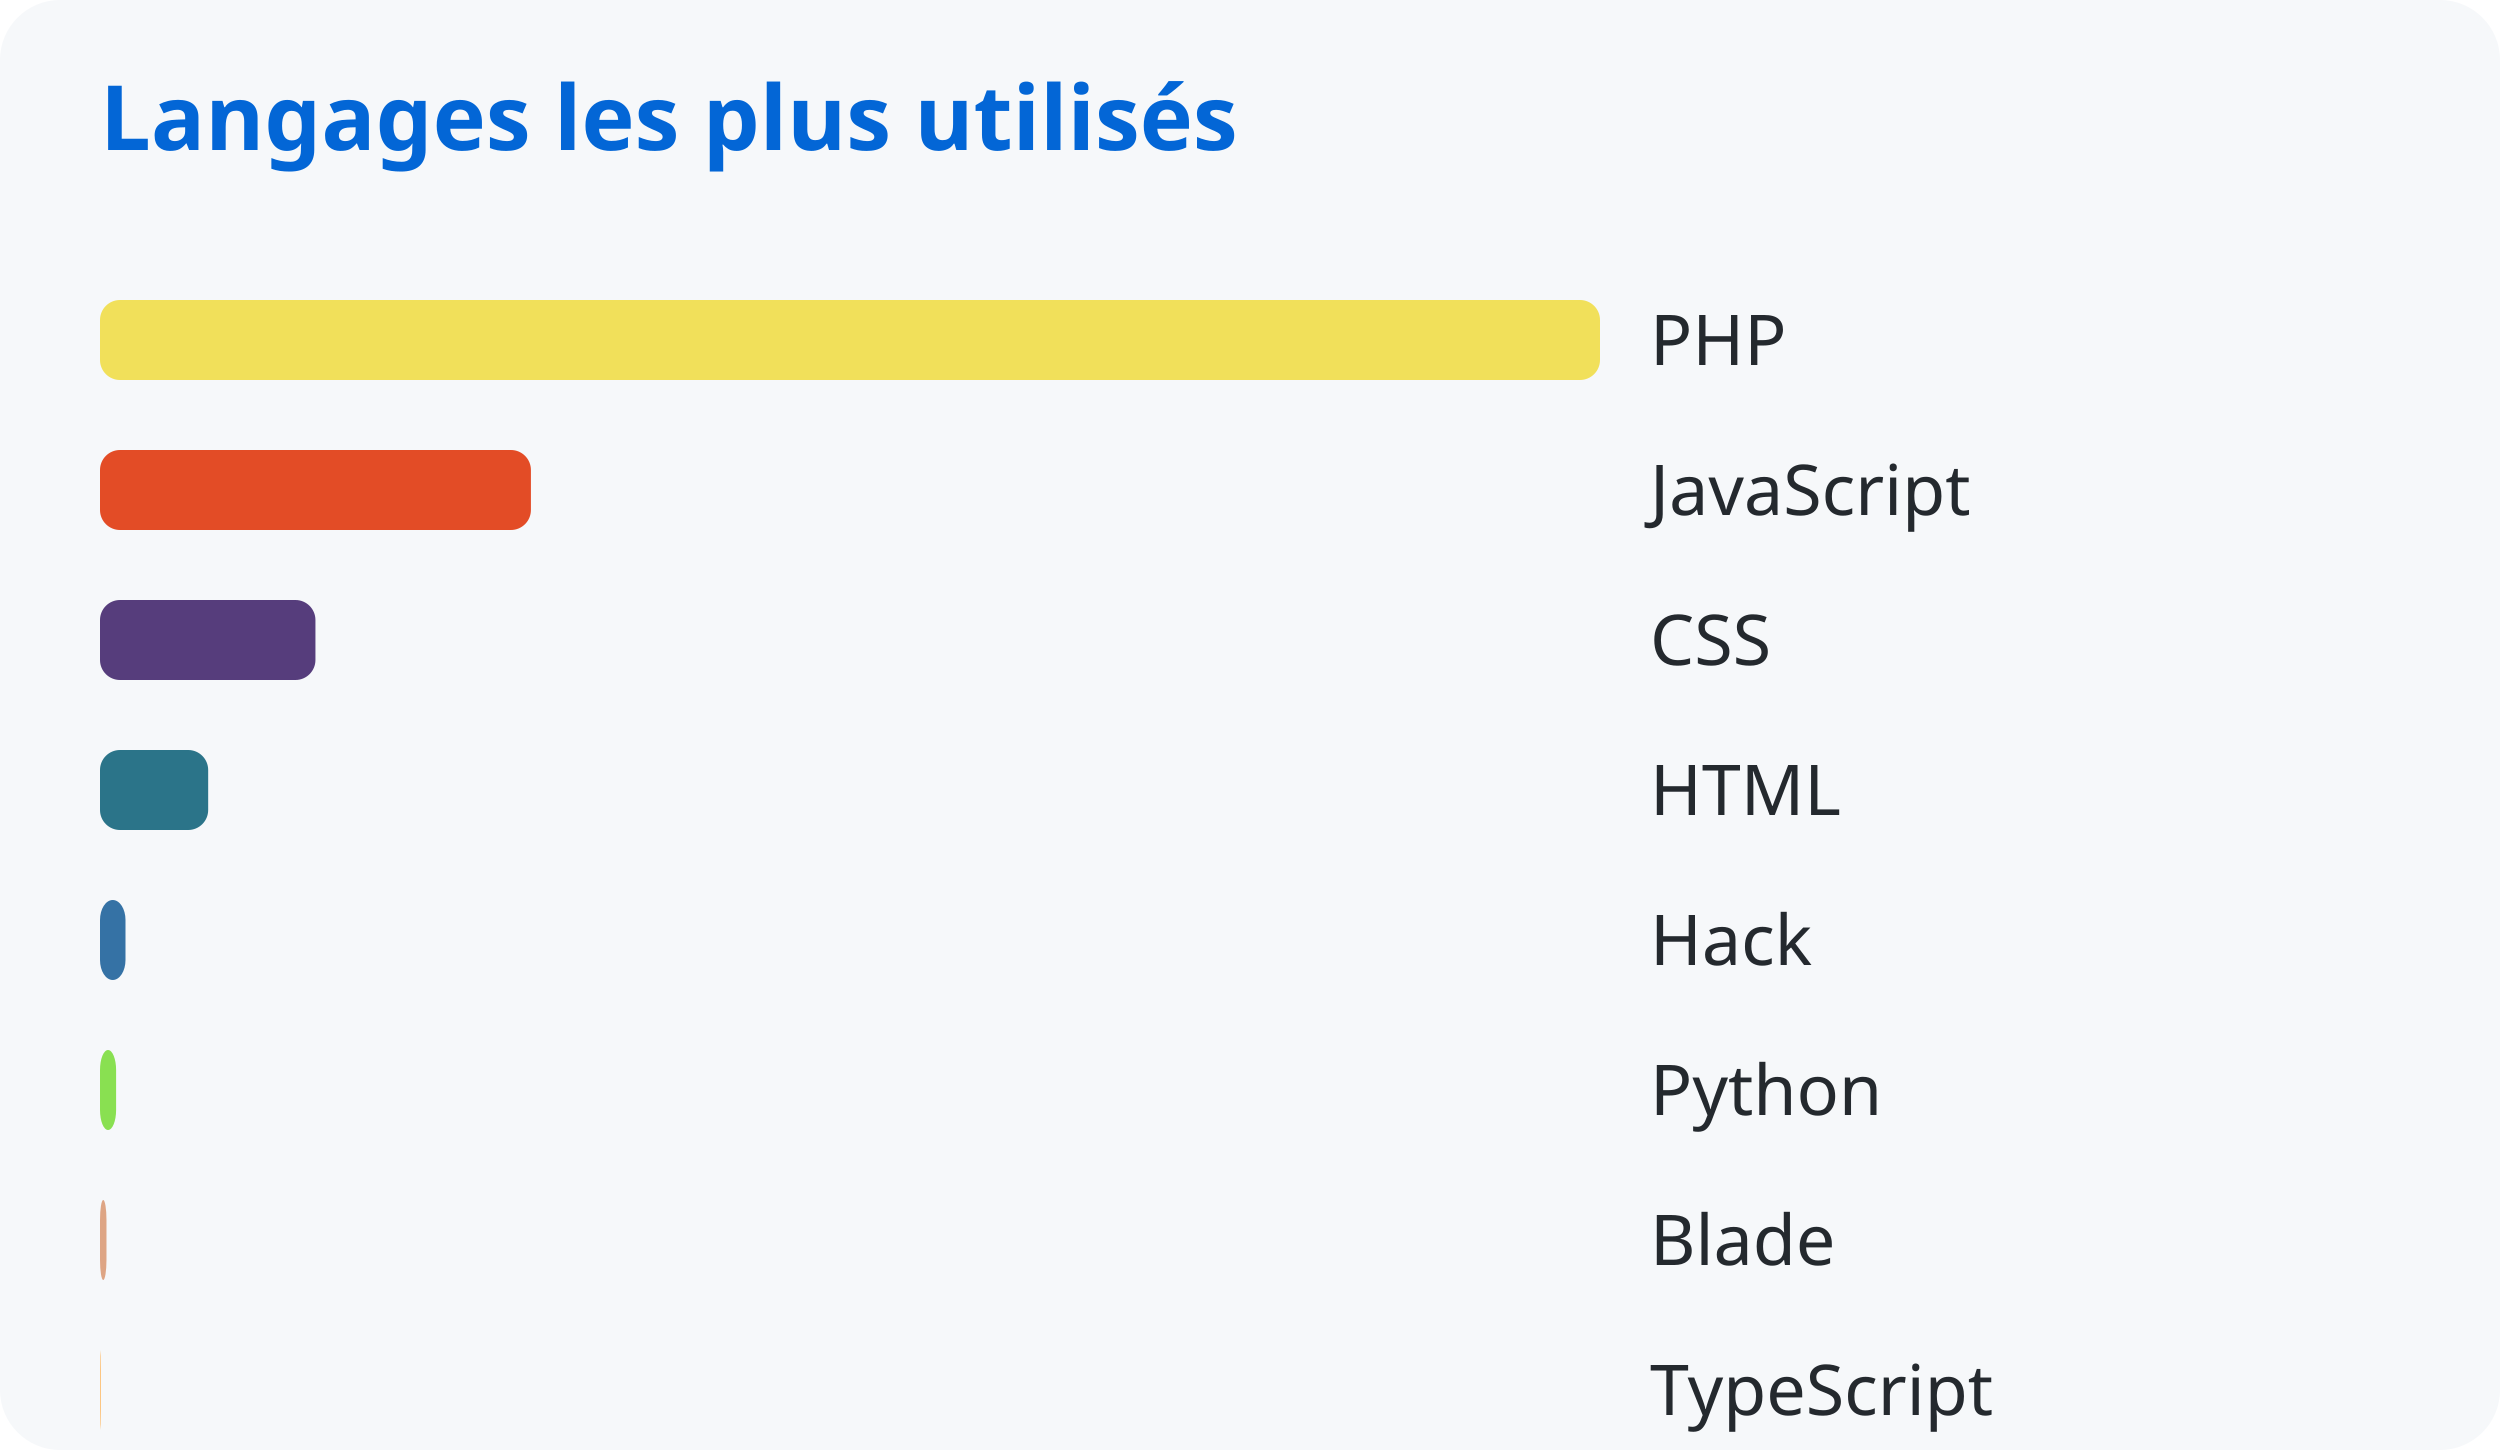
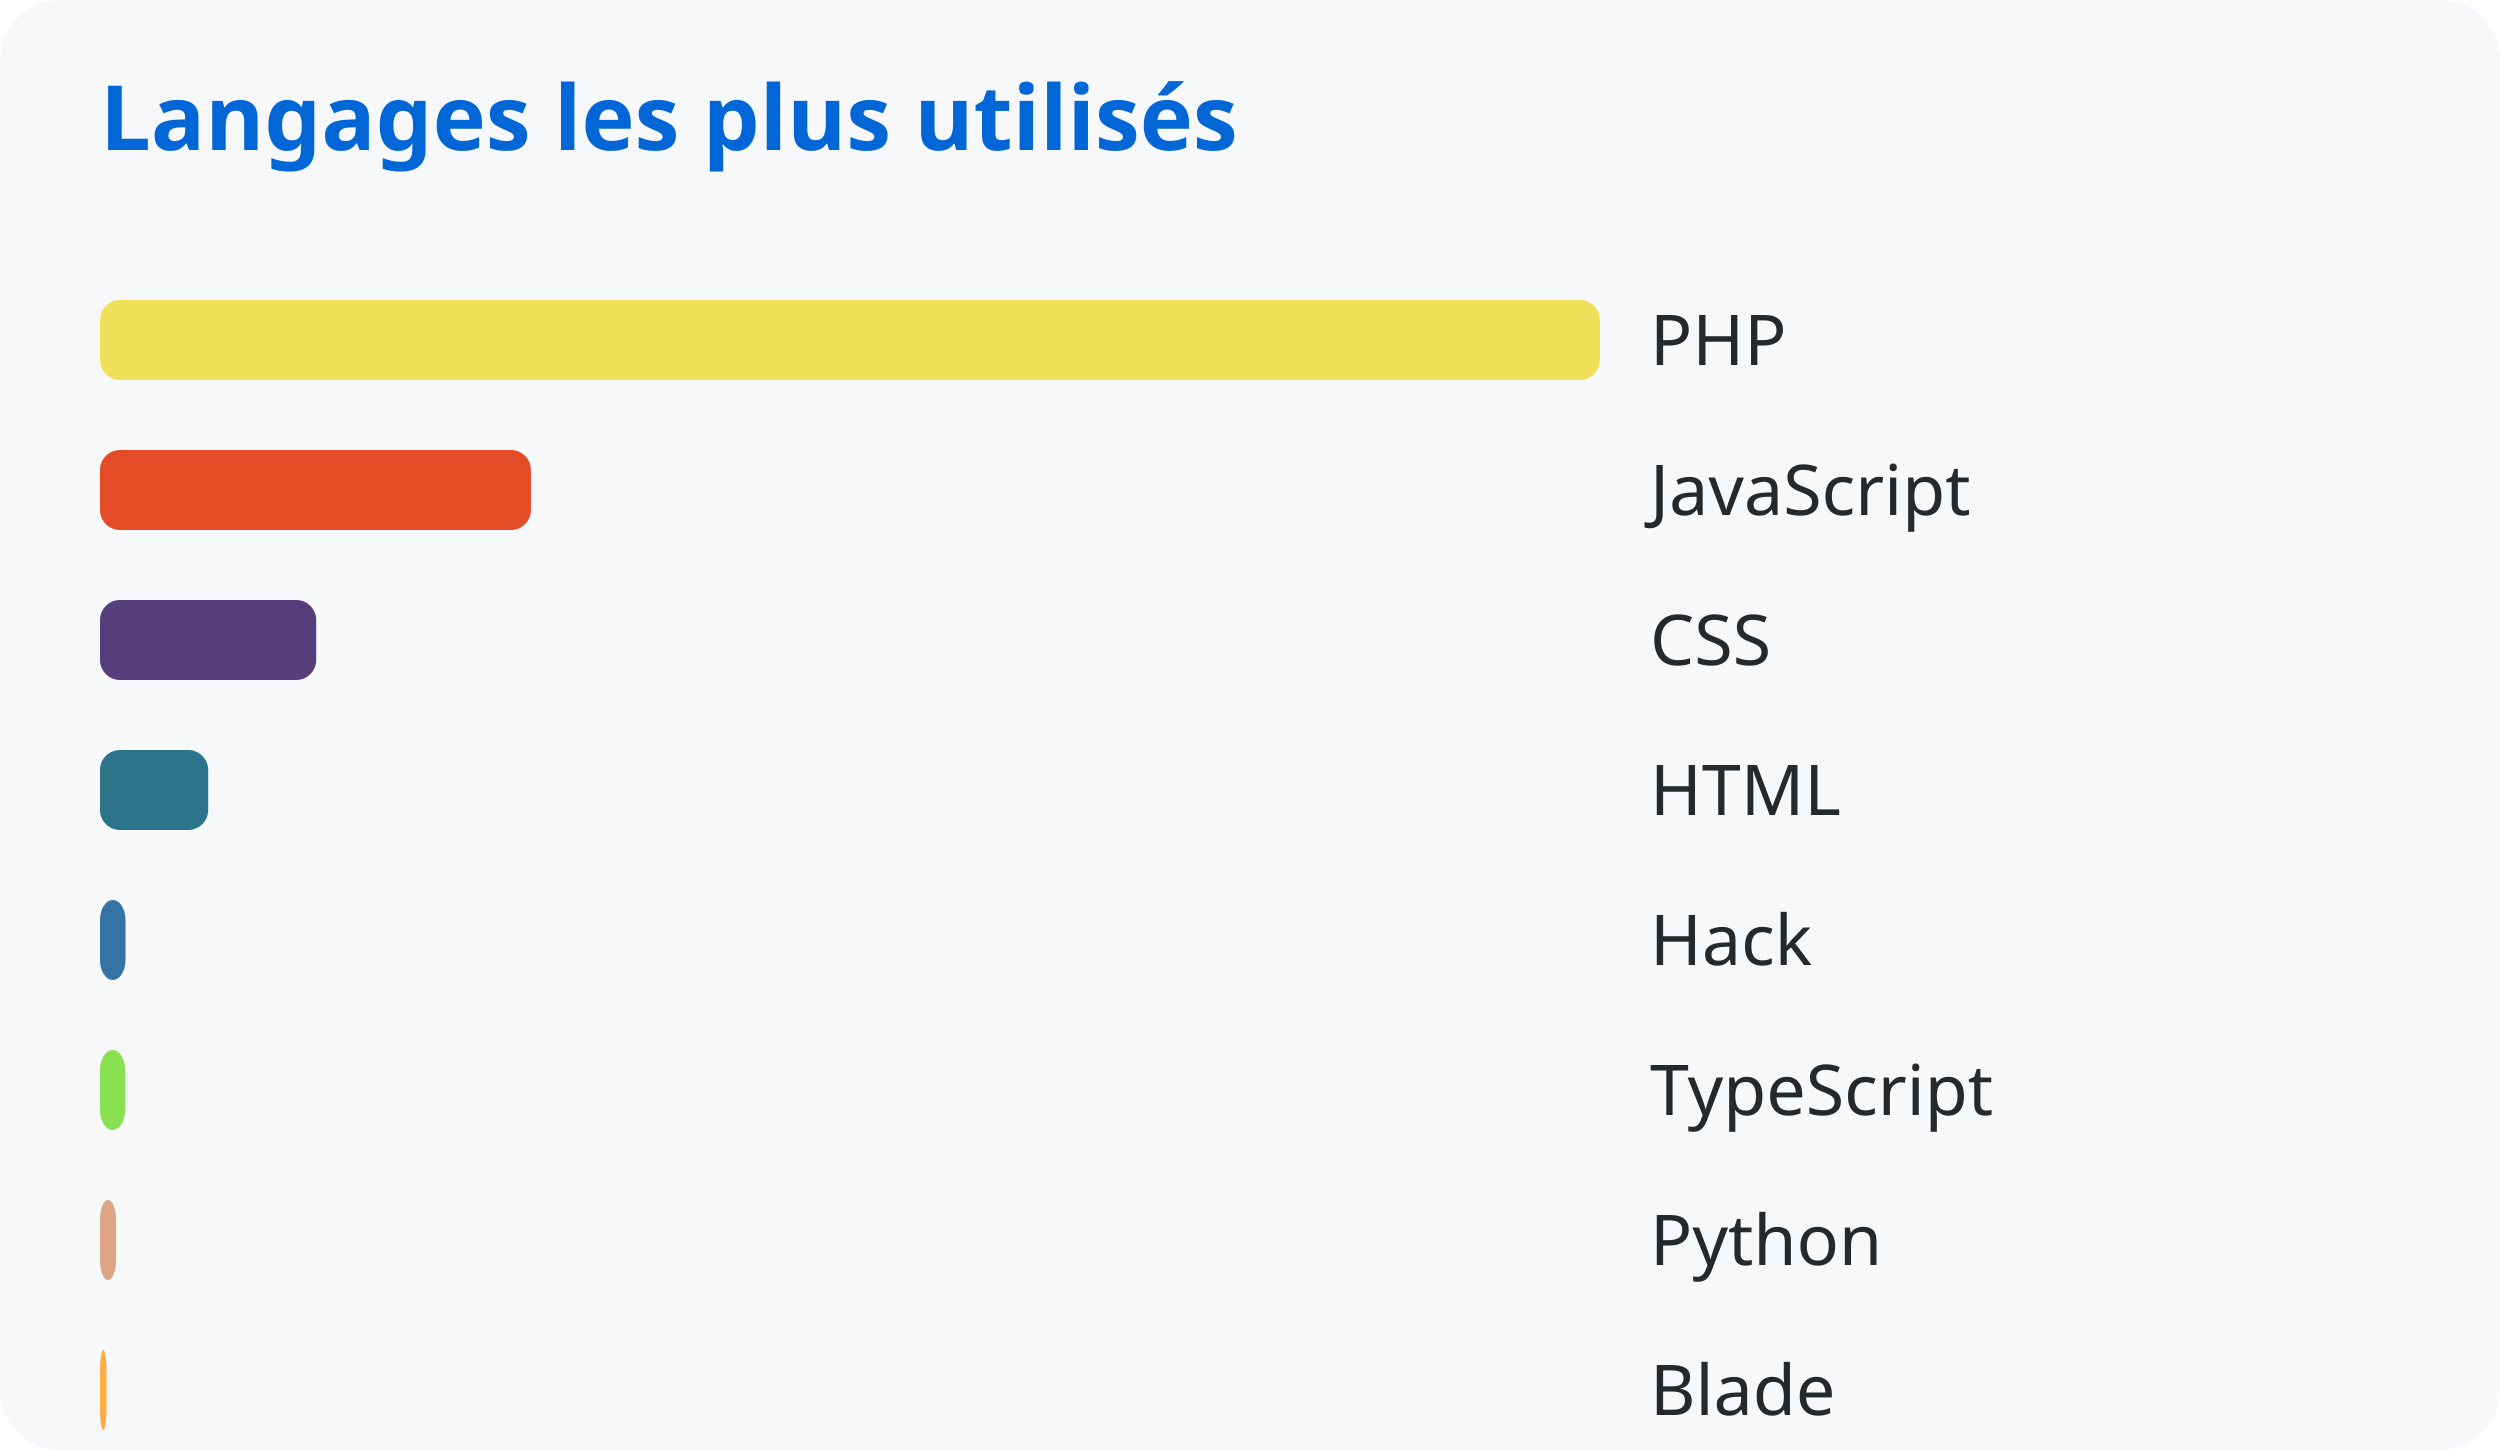
<svg xmlns="http://www.w3.org/2000/svg" width="500" height="290">
  <style>
      text { font-family: system-ui, sans-serif; }
      .title { fill: #0366d6; font-size: 18px; font-weight: bold; }
      .lang { fill: #24292e; font-size: 14px; }
    </style>
  <rect width="100%" height="100%" fill="#f6f8fa" rx="12" />
  <text x="20" y="30" class="title">Langages les plus utilisés</text>
  <rect x="20" y="60" width="300.0" height="16" rx="4" fill="#f1e05a" />
  <text x="330" y="73" class="lang">PHP</text>
  <rect x="20" y="90" width="86.184" height="16" rx="4" fill="#e34c26" />
  <text x="330" y="103" class="lang">JavaScript</text>
-   <rect x="20" y="120" width="43.088" height="16" rx="4" fill="#563d7c" />
+   <rect x="20" y="120" width="43.243" height="16" rx="4" fill="#563d7c" />
  <text x="330" y="133" class="lang">CSS</text>
  <rect x="20" y="150" width="21.636" height="16" rx="4" fill="#2b7489" />
  <text x="330" y="163" class="lang">HTML</text>
  <rect x="20" y="180" width="5.101" height="16" rx="4" fill="#3572a5" />
  <text x="330" y="193" class="lang">Hack</text>
-   <rect x="20" y="210" width="3.222" height="16" rx="4" fill="#89e051" />
-   <text x="330" y="223" class="lang">Python</text>
-   <rect x="20" y="240" width="1.296" height="16" rx="4" fill="#dea584" />
-   <text x="330" y="253" class="lang">Blade</text>
-   <rect x="20" y="270" width="0.132" height="16" rx="4" fill="#ffac45" />
-   <text x="330" y="283" class="lang">TypeScript</text>
+   <rect x="20" y="210" width="5.028" height="16" rx="4" fill="#89e051" />
+   <text x="330" y="223" class="lang">TypeScript</text>
+   <rect x="20" y="240" width="3.222" height="16" rx="4" fill="#dea584" />
+   <text x="330" y="253" class="lang">Python</text>
+   <rect x="20" y="270" width="1.296" height="16" rx="4" fill="#ffac45" />
+   <text x="330" y="283" class="lang">Blade</text>
</svg>
